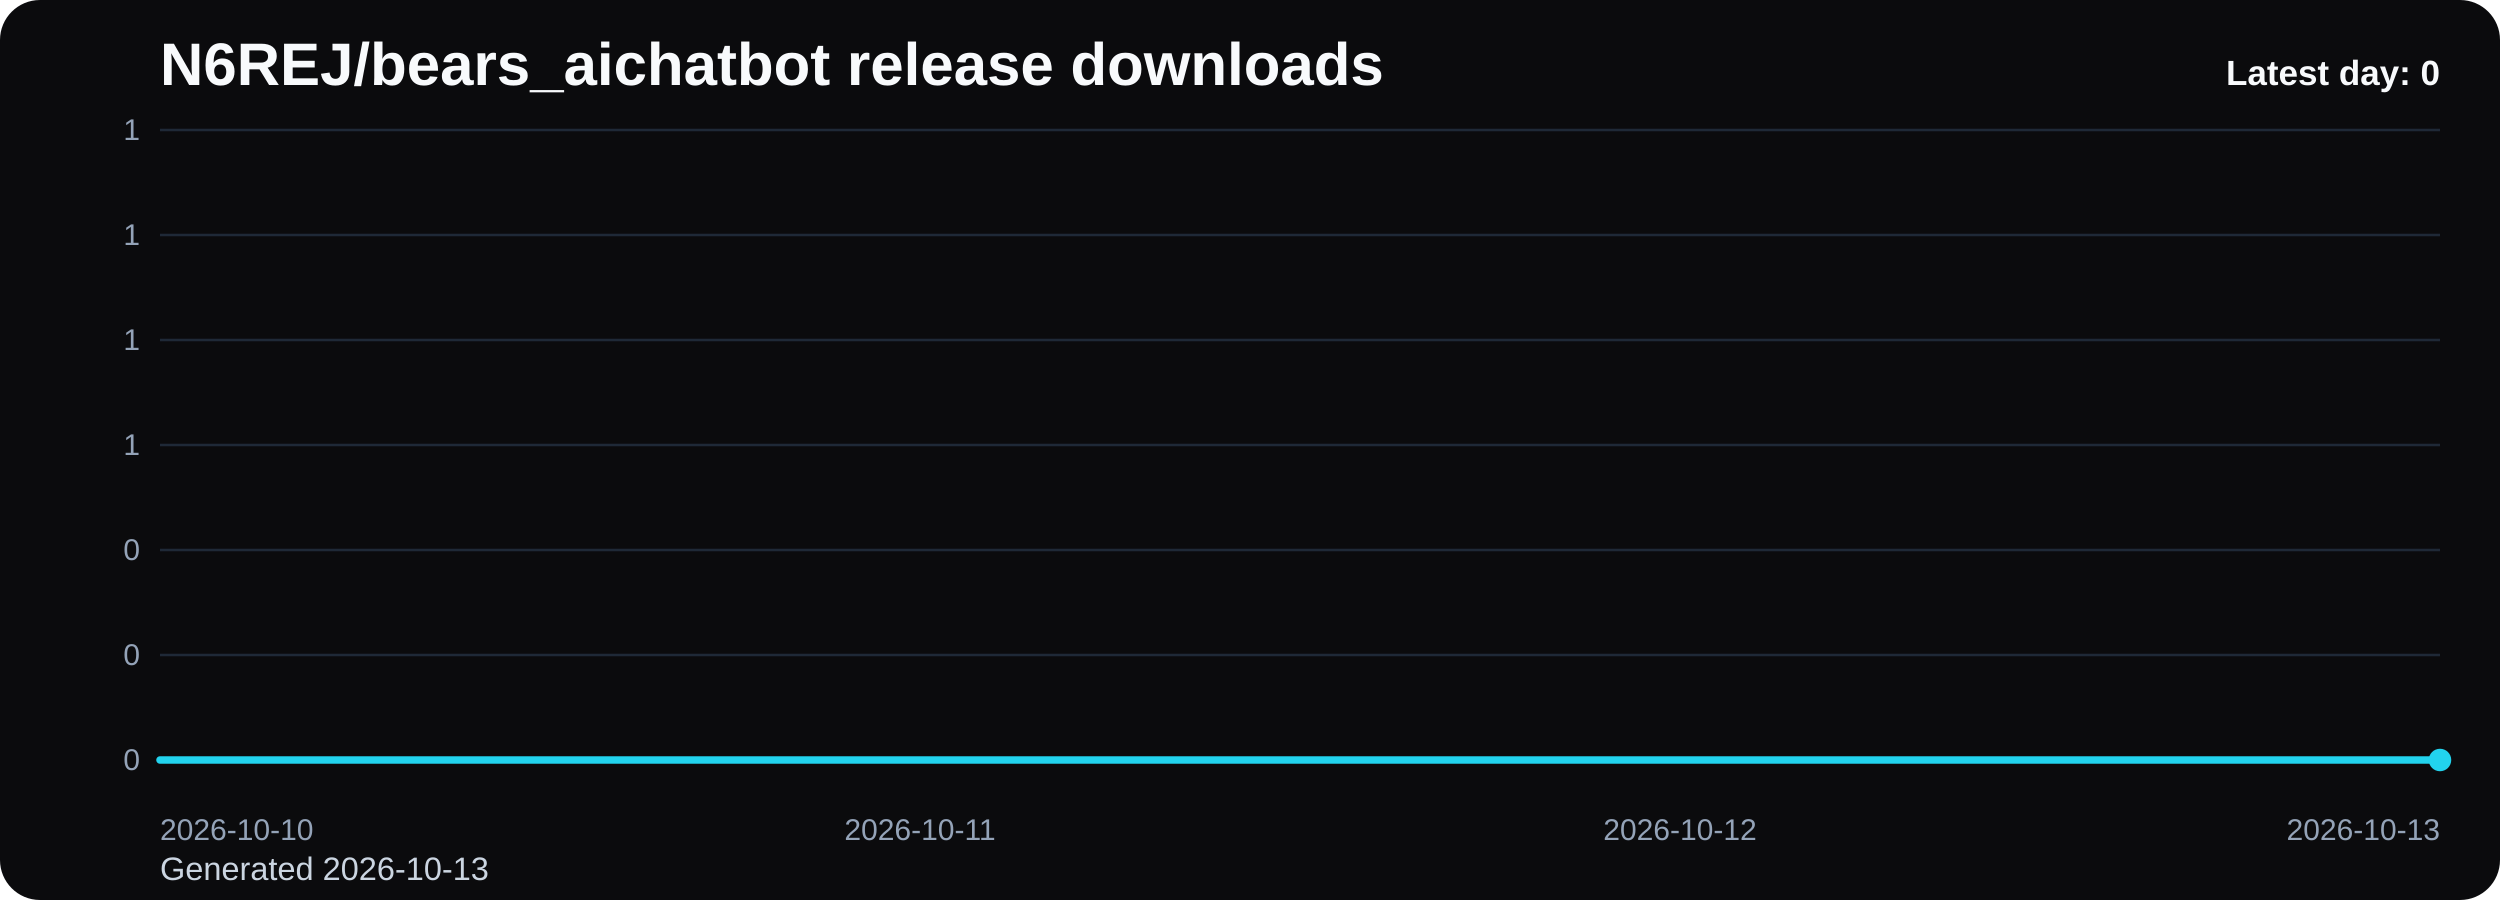
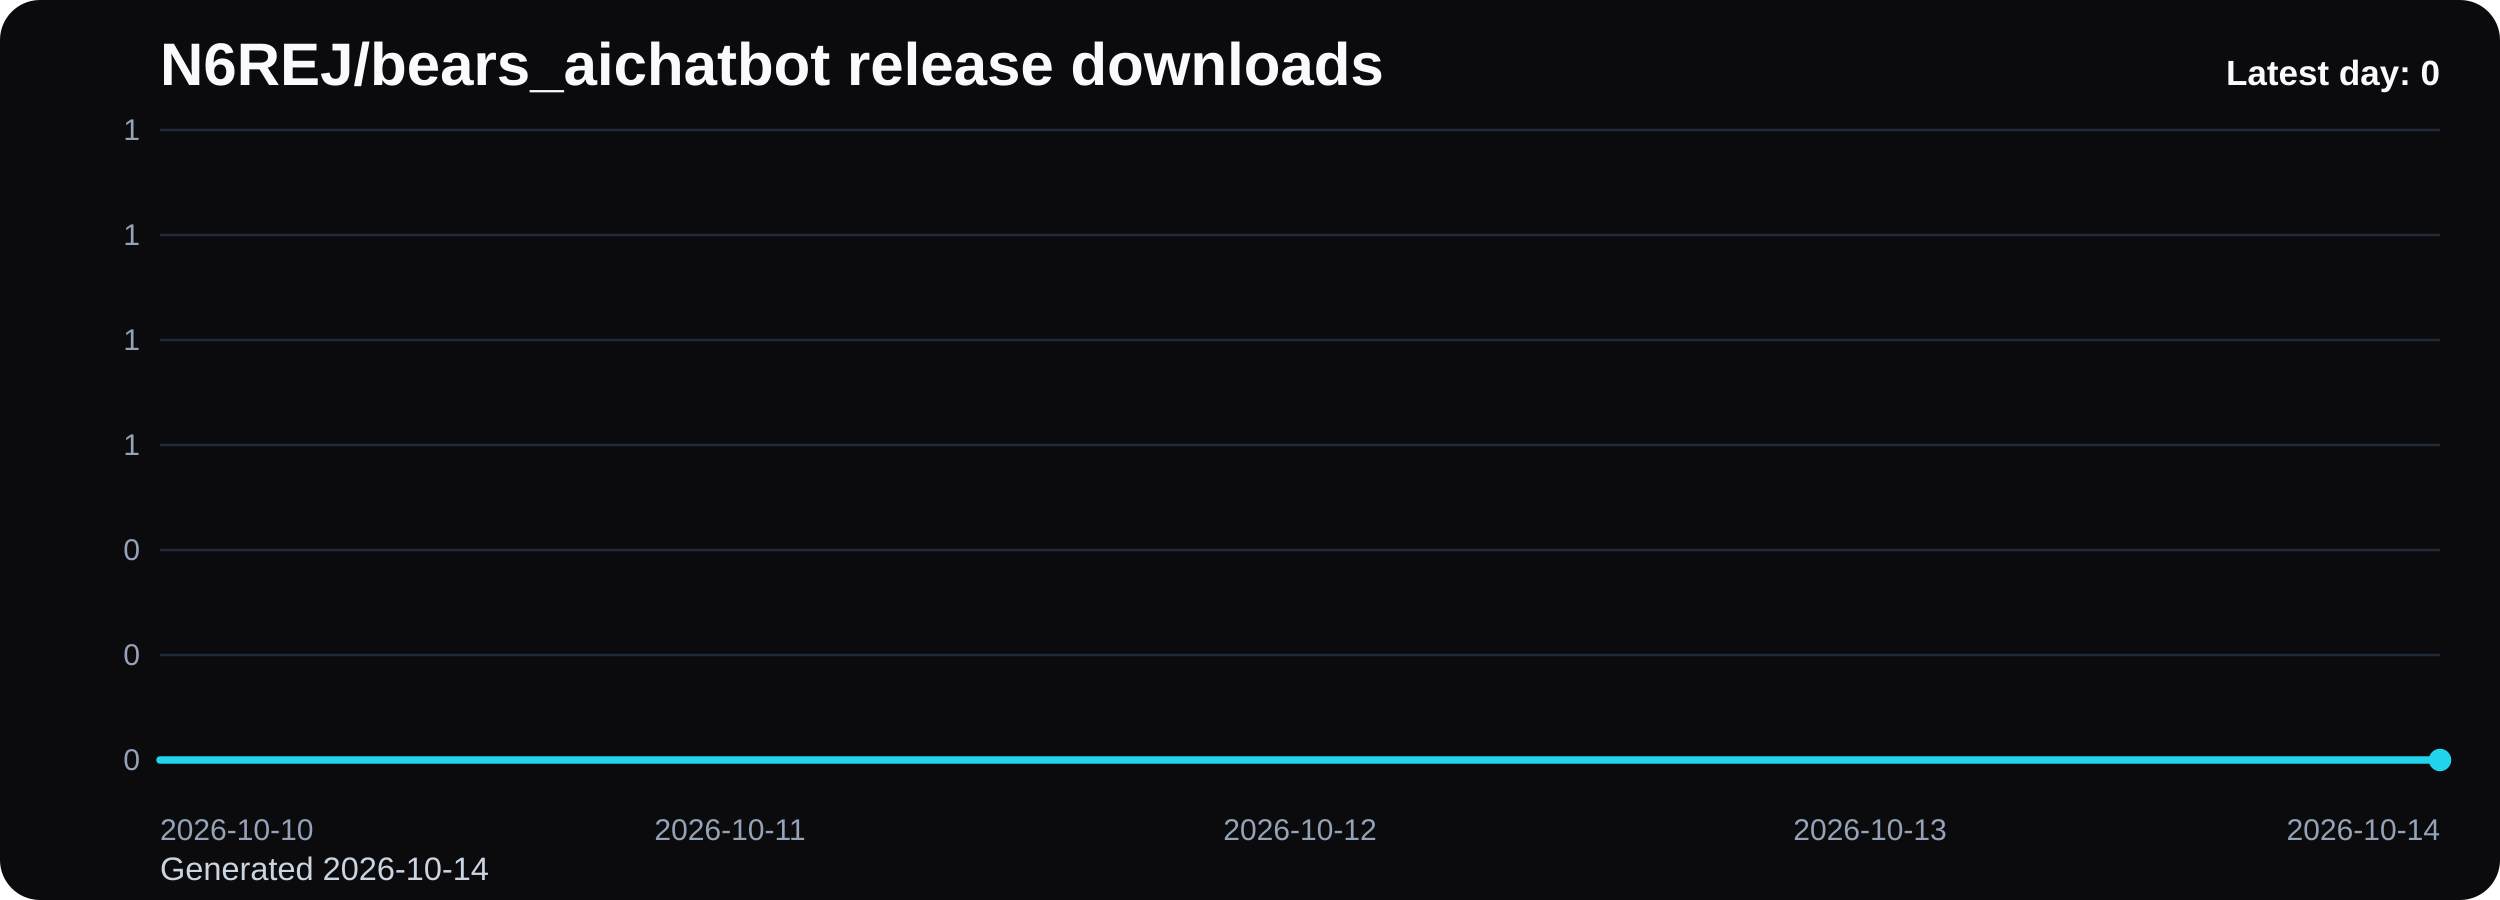
<svg xmlns="http://www.w3.org/2000/svg" viewBox="0 0 1000 360" role="img" aria-label="N6REJ/bears_aichatbot release downloads chart">
  <defs>
    <linearGradient id="fill-daily-black" x1="0" y1="0" x2="0" y2="1">
      <stop offset="0%" stop-color="#22d3ee" stop-opacity="0.32" />
      <stop offset="100%" stop-color="#22d3ee" stop-opacity="0.05" />
    </linearGradient>
    <style>
      .bg { fill: #0b0b0d; }
      .title { font: 700 24px Arial, sans-serif; fill: #f8fafc; }
      .sub { font: 400 13px Arial, sans-serif; fill: #cbd5e1; }
      .grid { stroke: #1f2937; stroke-width: 1; }
      .axis { font: 400 12px Arial, sans-serif; fill: #94a3b8; }
      .line { fill: none; stroke: #22d3ee; stroke-width: 3; stroke-linecap: round; stroke-linejoin: round; }
      .dot { fill: #22d3ee; }
      .value { font: 600 11px Arial, sans-serif; fill: #cbd5e1; }
      .latest { font: 700 14px Arial, sans-serif; fill: #f8fafc; }
    </style>
  </defs>
  <rect class="bg" x="0" y="0" width="1000" height="360" rx="16" />
  <text class="title" x="64" y="34">N6REJ/bears_aichatbot release downloads</text>
-   <text class="sub" x="64" y="352">Generated 2026-10-13</text>
+   <text class="sub" x="64" y="352">Generated 2026-10-14</text>
  <line x1="64" y1="52.00" x2="976" y2="52.00" class="grid" />
  <text x="56" y="56.00" text-anchor="end" class="axis">1</text>
  <line x1="64" y1="94.00" x2="976" y2="94.00" class="grid" />
  <text x="56" y="98.00" text-anchor="end" class="axis">1</text>
  <line x1="64" y1="136.00" x2="976" y2="136.00" class="grid" />
  <text x="56" y="140.00" text-anchor="end" class="axis">1</text>
  <line x1="64" y1="178.00" x2="976" y2="178.00" class="grid" />
  <text x="56" y="182.00" text-anchor="end" class="axis">1</text>
  <line x1="64" y1="220.00" x2="976" y2="220.00" class="grid" />
  <text x="56" y="224.00" text-anchor="end" class="axis">0</text>
  <line x1="64" y1="262.00" x2="976" y2="262.00" class="grid" />
  <text x="56" y="266.00" text-anchor="end" class="axis">0</text>
  <line x1="64" y1="304.00" x2="976" y2="304.00" class="grid" />
  <text x="56" y="308.00" text-anchor="end" class="axis">0</text>
-   <path d="M 64.00 304 L 64.00 304.00 L 368.00 304.00 L 672.00 304.00 L 976.00 304.00 L 976.00 304 Z" fill="url(#fill-daily-black)" />
-   <polyline class="line" points="64.00,304.00 368.00,304.00 672.00,304.00 976.00,304.00" />
+   <path d="M 64.00 304 L 64.00 304.00 L 292.00 304.00 L 520.00 304.00 L 748.00 304.00 L 976.00 304.00 L 976.00 304 Z" fill="url(#fill-daily-black)" />
+   <polyline class="line" points="64.00,304.00 292.00,304.00 520.00,304.00 748.00,304.00 976.00,304.00" />
  <circle class="dot" cx="976.00" cy="304.00" r="4.5" />
  <text class="axis" x="64.00" y="336" text-anchor="start">2026-10-10</text>
-   <text class="axis" x="368.00" y="336" text-anchor="middle">2026-10-11</text>
-   <text class="axis" x="672.00" y="336" text-anchor="middle">2026-10-12</text>
-   <text class="axis" x="976.00" y="336" text-anchor="end">2026-10-13</text>
+   <text class="axis" x="292.00" y="336" text-anchor="middle">2026-10-11</text>
+   <text class="axis" x="520.00" y="336" text-anchor="middle">2026-10-12</text>
+   <text class="axis" x="748.00" y="336" text-anchor="middle">2026-10-13</text>
+   <text class="axis" x="976.00" y="336" text-anchor="end">2026-10-14</text>
  <text class="latest" x="976" y="34" text-anchor="end">Latest day: 0</text>
</svg>
